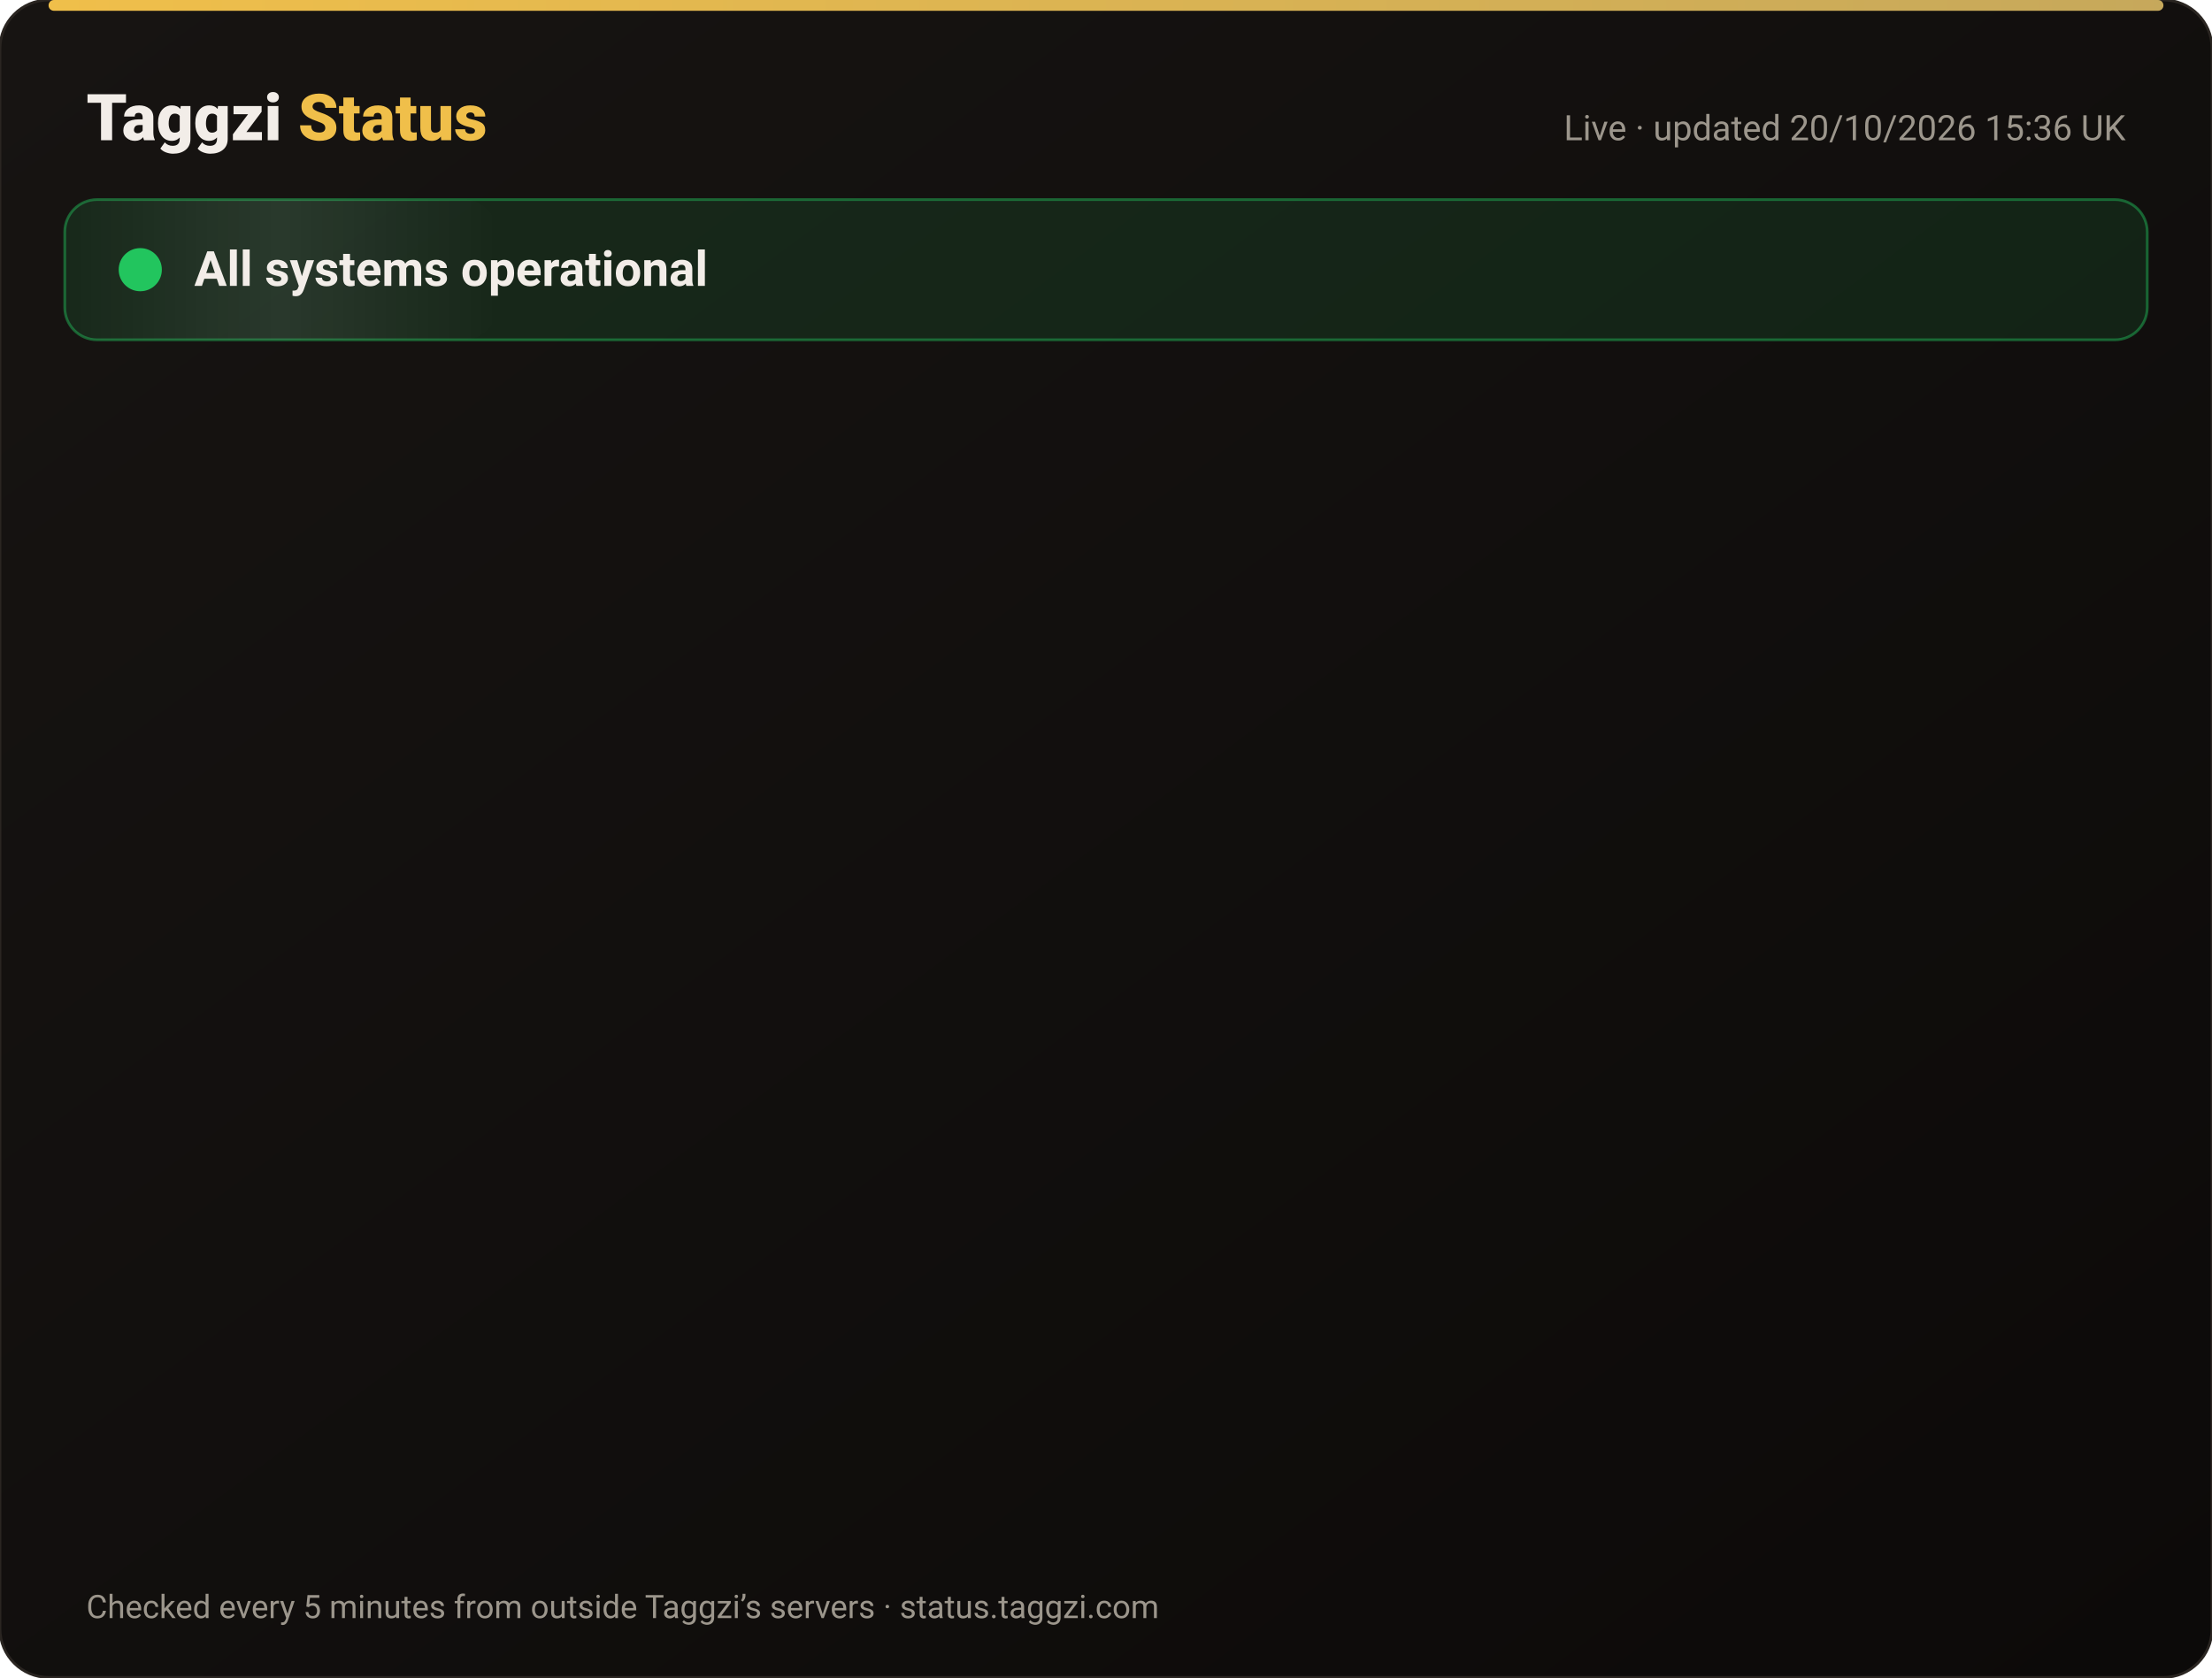
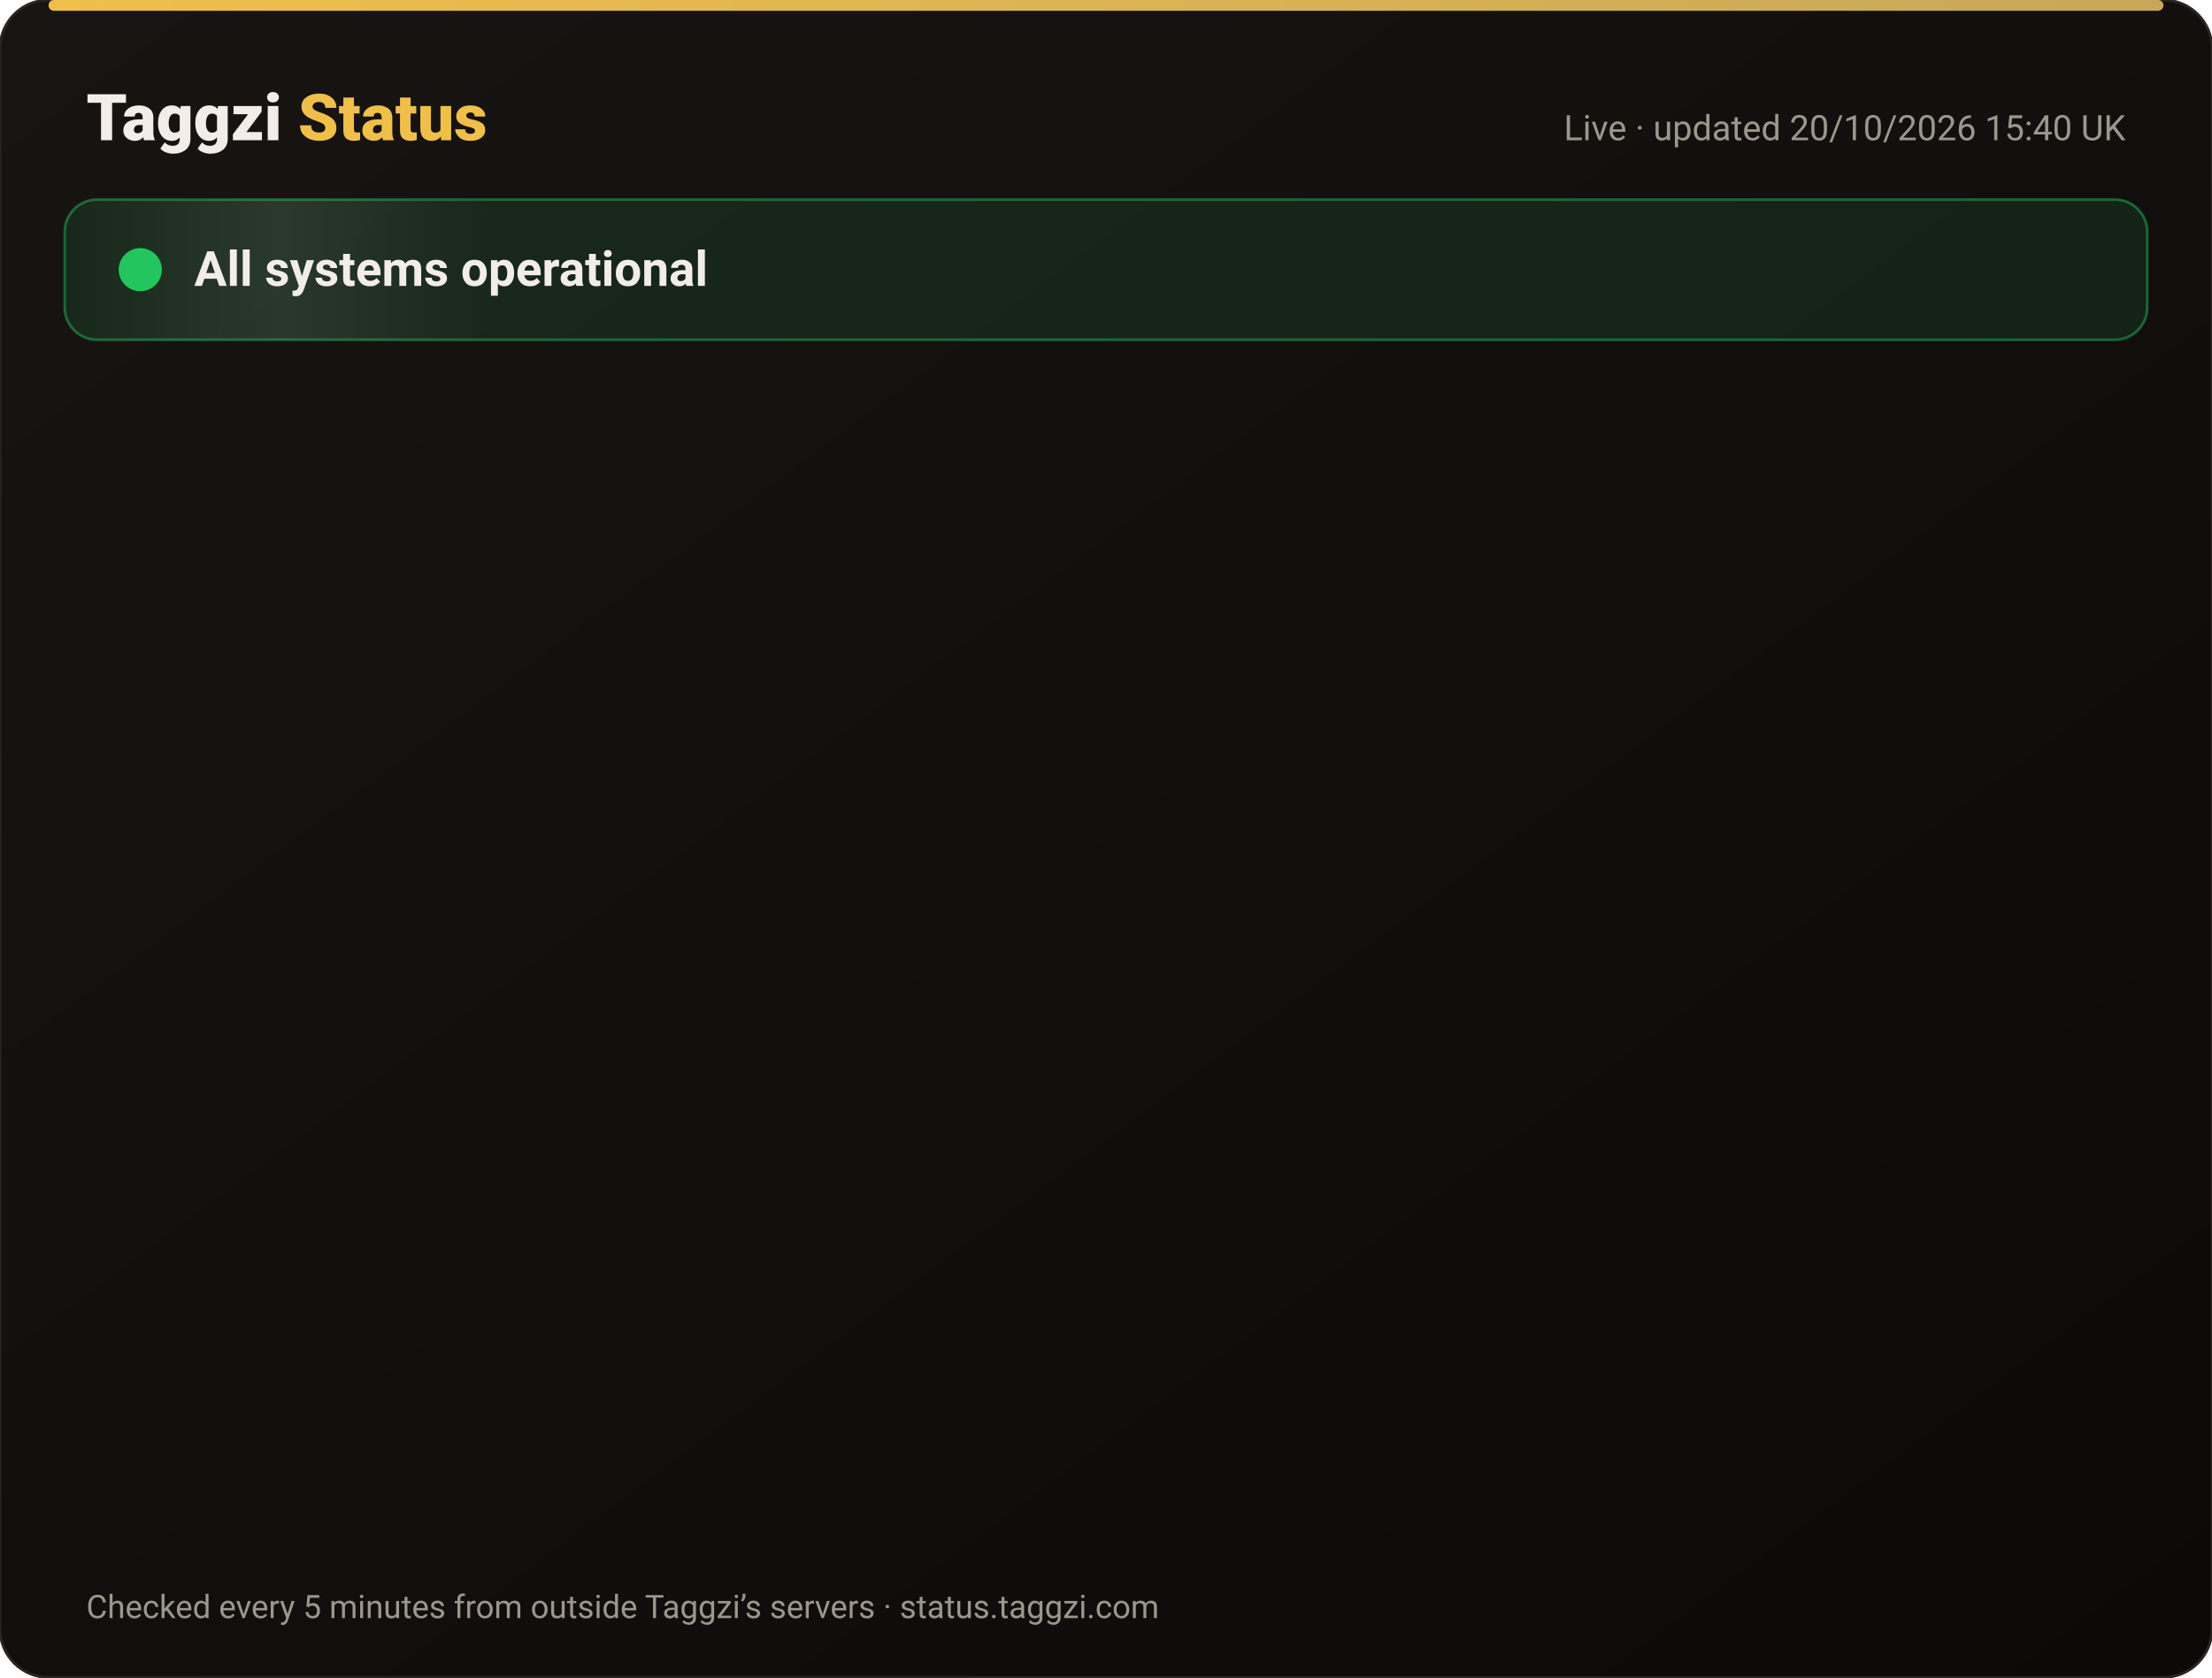
<svg xmlns="http://www.w3.org/2000/svg" width="820" height="622" viewBox="0 0 820 622" font-family="-apple-system,Segoe UI,Roboto,Helvetica,Arial,sans-serif">
  <defs>
    <linearGradient id="bg" x1="0" y1="0" x2="1" y2="1">
      <stop offset="0" stop-color="#171412" />
      <stop offset="1" stop-color="#0C0A09" />
    </linearGradient>
    <linearGradient id="gold" x1="0" x2="1">
      <stop offset="0" stop-color="#F0BF4A" />
      <stop offset="1" stop-color="#c6a85b" />
    </linearGradient>
    <linearGradient id="shine" x1="0" x2="1">
      <stop offset="0" stop-color="#fff" stop-opacity="0" />
      <stop offset=".5" stop-color="#fff" stop-opacity=".08" />
      <stop offset="1" stop-color="#fff" stop-opacity="0" />
    </linearGradient>
  </defs>
  <rect width="820" height="622" rx="18" fill="url(#bg)" stroke="#2a2521" />
  <rect x="18" y="0" width="784" height="4" rx="2" fill="url(#gold)" />
  <text x="32" y="52" font-size="24" font-weight="800" fill="#F2EDE8">Taggzi <tspan fill="#F0BF4A">Status</tspan>
  </text>
-   <text x="788" y="52" font-size="13" fill="#9C968C" text-anchor="end">Live · updated 20/10/2026 15:36 UK</text>
+   <text x="788" y="52" font-size="13" fill="#9C968C" text-anchor="end">Live · updated 20/10/2026 15:40 UK</text>
  <rect x="24" y="74" width="772" height="52" rx="12" fill="#22c55e" fill-opacity=".12" stroke="#22c55e" stroke-opacity=".45" />
  <rect x="24" y="74" width="160" height="52" rx="12" fill="url(#shine)">
    <animate attributeName="x" from="-160" to="820" dur="4s" repeatCount="indefinite" />
  </rect>
  <circle cx="52" cy="100" r="7" fill="#22c55e" />
  <circle cx="52" cy="100" r="7" fill="none" stroke="#22c55e" stroke-width="2">
    <animate attributeName="r" values="7;15;7" dur="2s" repeatCount="indefinite" />
    <animate attributeName="opacity" values=".9;0;.9" dur="2s" repeatCount="indefinite" />
  </circle>
  <text x="72" y="106" font-size="18" font-weight="700" fill="#F2EDE8">All systems operational</text>
  <g opacity="0">
    <animate attributeName="opacity" from="0" to="1" begin="0.00s" dur=".6s" fill="freeze" />
    <line x1="32" y1="188" x2="788" y2="188" stroke="#2a2521" />
    <circle cx="44" cy="166" r="6" fill="#22c55e">
      <animate attributeName="opacity" values="1;.45;1" dur="2.4s" begin="0.00s" repeatCount="indefinite" />
    </circle>
    <text x="62" y="171" font-size="15" font-weight="650" fill="#F2EDE8">Website</text>
    <text x="630" y="171" font-size="13" fill="#9C968C" text-anchor="end">100.00% uptime</text>
    <rect x="648" y="154" width="140" height="24" rx="12" fill="#22c55e" fill-opacity=".14" stroke="#22c55e" stroke-opacity=".5" />
    <text x="718" y="171" font-size="12" font-weight="700" fill="#22c55e" text-anchor="middle">Operational</text>
  </g>
  <g opacity="0">
    <animate attributeName="opacity" from="0" to="1" begin="0.15s" dur=".6s" fill="freeze" />
    <line x1="32" y1="234" x2="788" y2="234" stroke="#2a2521" />
    <circle cx="44" cy="212" r="6" fill="#22c55e">
      <animate attributeName="opacity" values="1;.45;1" dur="2.4s" begin="0.15s" repeatCount="indefinite" />
    </circle>
    <text x="62" y="217" font-size="15" font-weight="650" fill="#F2EDE8">Tag scans</text>
    <text x="630" y="217" font-size="13" fill="#9C968C" text-anchor="end">100.00% uptime</text>
    <rect x="648" y="200" width="140" height="24" rx="12" fill="#22c55e" fill-opacity=".14" stroke="#22c55e" stroke-opacity=".5" />
    <text x="718" y="217" font-size="12" font-weight="700" fill="#22c55e" text-anchor="middle">Operational</text>
  </g>
  <g opacity="0">
    <animate attributeName="opacity" from="0" to="1" begin="0.30s" dur=".6s" fill="freeze" />
    <line x1="32" y1="280" x2="788" y2="280" stroke="#2a2521" />
    <circle cx="44" cy="258" r="6" fill="#22c55e">
      <animate attributeName="opacity" values="1;.45;1" dur="2.4s" begin="0.30s" repeatCount="indefinite" />
    </circle>
    <text x="62" y="263" font-size="15" font-weight="650" fill="#F2EDE8">Manual tag lookup</text>
    <text x="630" y="263" font-size="13" fill="#9C968C" text-anchor="end">100.00% uptime</text>
    <rect x="648" y="246" width="140" height="24" rx="12" fill="#22c55e" fill-opacity=".14" stroke="#22c55e" stroke-opacity=".5" />
    <text x="718" y="263" font-size="12" font-weight="700" fill="#22c55e" text-anchor="middle">Operational</text>
  </g>
  <g opacity="0">
    <animate attributeName="opacity" from="0" to="1" begin="0.45s" dur=".6s" fill="freeze" />
    <line x1="32" y1="326" x2="788" y2="326" stroke="#2a2521" />
    <circle cx="44" cy="304" r="6" fill="#22c55e">
      <animate attributeName="opacity" values="1;.45;1" dur="2.4s" begin="0.45s" repeatCount="indefinite" />
    </circle>
    <text x="62" y="309" font-size="15" font-weight="650" fill="#F2EDE8">App &amp; login</text>
    <text x="630" y="309" font-size="13" fill="#9C968C" text-anchor="end">100.00% uptime</text>
    <rect x="648" y="292" width="140" height="24" rx="12" fill="#22c55e" fill-opacity=".14" stroke="#22c55e" stroke-opacity=".5" />
    <text x="718" y="309" font-size="12" font-weight="700" fill="#22c55e" text-anchor="middle">Operational</text>
  </g>
  <g opacity="0">
    <animate attributeName="opacity" from="0" to="1" begin="0.60s" dur=".6s" fill="freeze" />
    <line x1="32" y1="372" x2="788" y2="372" stroke="#2a2521" />
    <circle cx="44" cy="350" r="6" fill="#22c55e">
      <animate attributeName="opacity" values="1;.45;1" dur="2.4s" begin="0.60s" repeatCount="indefinite" />
    </circle>
    <text x="62" y="355" font-size="15" font-weight="650" fill="#F2EDE8">Community alerts</text>
    <text x="630" y="355" font-size="13" fill="#9C968C" text-anchor="end">100.00% uptime</text>
    <rect x="648" y="338" width="140" height="24" rx="12" fill="#22c55e" fill-opacity=".14" stroke="#22c55e" stroke-opacity=".5" />
    <text x="718" y="355" font-size="12" font-weight="700" fill="#22c55e" text-anchor="middle">Operational</text>
  </g>
  <g opacity="0">
    <animate attributeName="opacity" from="0" to="1" begin="0.75s" dur=".6s" fill="freeze" />
    <line x1="32" y1="418" x2="788" y2="418" stroke="#2a2521" />
    <circle cx="44" cy="396" r="6" fill="#22c55e">
      <animate attributeName="opacity" values="1;.45;1" dur="2.4s" begin="0.75s" repeatCount="indefinite" />
    </circle>
    <text x="62" y="401" font-size="15" font-weight="650" fill="#F2EDE8">Private calling</text>
    <text x="630" y="401" font-size="13" fill="#9C968C" text-anchor="end">100.00% uptime</text>
    <rect x="648" y="384" width="140" height="24" rx="12" fill="#22c55e" fill-opacity=".14" stroke="#22c55e" stroke-opacity=".5" />
    <text x="718" y="401" font-size="12" font-weight="700" fill="#22c55e" text-anchor="middle">Operational</text>
  </g>
  <g opacity="0">
    <animate attributeName="opacity" from="0" to="1" begin="0.90s" dur=".6s" fill="freeze" />
    <line x1="32" y1="464" x2="788" y2="464" stroke="#2a2521" />
    <circle cx="44" cy="442" r="6" fill="#22c55e">
      <animate attributeName="opacity" values="1;.45;1" dur="2.4s" begin="0.90s" repeatCount="indefinite" />
    </circle>
    <text x="62" y="447" font-size="15" font-weight="650" fill="#F2EDE8">Payments</text>
    <text x="630" y="447" font-size="13" fill="#9C968C" text-anchor="end">99.98% uptime</text>
    <rect x="648" y="430" width="140" height="24" rx="12" fill="#22c55e" fill-opacity=".14" stroke="#22c55e" stroke-opacity=".5" />
    <text x="718" y="447" font-size="12" font-weight="700" fill="#22c55e" text-anchor="middle">Operational</text>
  </g>
  <g opacity="0">
    <animate attributeName="opacity" from="0" to="1" begin="1.05s" dur=".6s" fill="freeze" />
    <line x1="32" y1="510" x2="788" y2="510" stroke="#2a2521" />
    <circle cx="44" cy="488" r="6" fill="#22c55e">
      <animate attributeName="opacity" values="1;.45;1" dur="2.4s" begin="1.05s" repeatCount="indefinite" />
    </circle>
    <text x="62" y="493" font-size="15" font-weight="650" fill="#F2EDE8">Email &amp; support</text>
    <text x="630" y="493" font-size="13" fill="#9C968C" text-anchor="end">100.00% uptime</text>
    <rect x="648" y="476" width="140" height="24" rx="12" fill="#22c55e" fill-opacity=".14" stroke="#22c55e" stroke-opacity=".5" />
    <text x="718" y="493" font-size="12" font-weight="700" fill="#22c55e" text-anchor="middle">Operational</text>
  </g>
  <g opacity="0">
    <animate attributeName="opacity" from="0" to="1" begin="1.20s" dur=".6s" fill="freeze" />
    <line x1="32" y1="556" x2="788" y2="556" stroke="#2a2521" />
    <circle cx="44" cy="534" r="6" fill="#22c55e">
      <animate attributeName="opacity" values="1;.45;1" dur="2.4s" begin="1.20s" repeatCount="indefinite" />
    </circle>
    <text x="62" y="539" font-size="15" font-weight="650" fill="#F2EDE8">Secure connection (SSL)</text>
    <text x="630" y="539" font-size="13" fill="#9C968C" text-anchor="end">100.00% uptime</text>
    <rect x="648" y="522" width="140" height="24" rx="12" fill="#22c55e" fill-opacity=".14" stroke="#22c55e" stroke-opacity=".5" />
    <text x="718" y="539" font-size="12" font-weight="700" fill="#22c55e" text-anchor="middle">Operational</text>
  </g>
  <text x="32" y="600" font-size="12" fill="#9C968C">Checked every 5 minutes from outside Taggzi’s servers · status.taggzi.com</text>
</svg>
